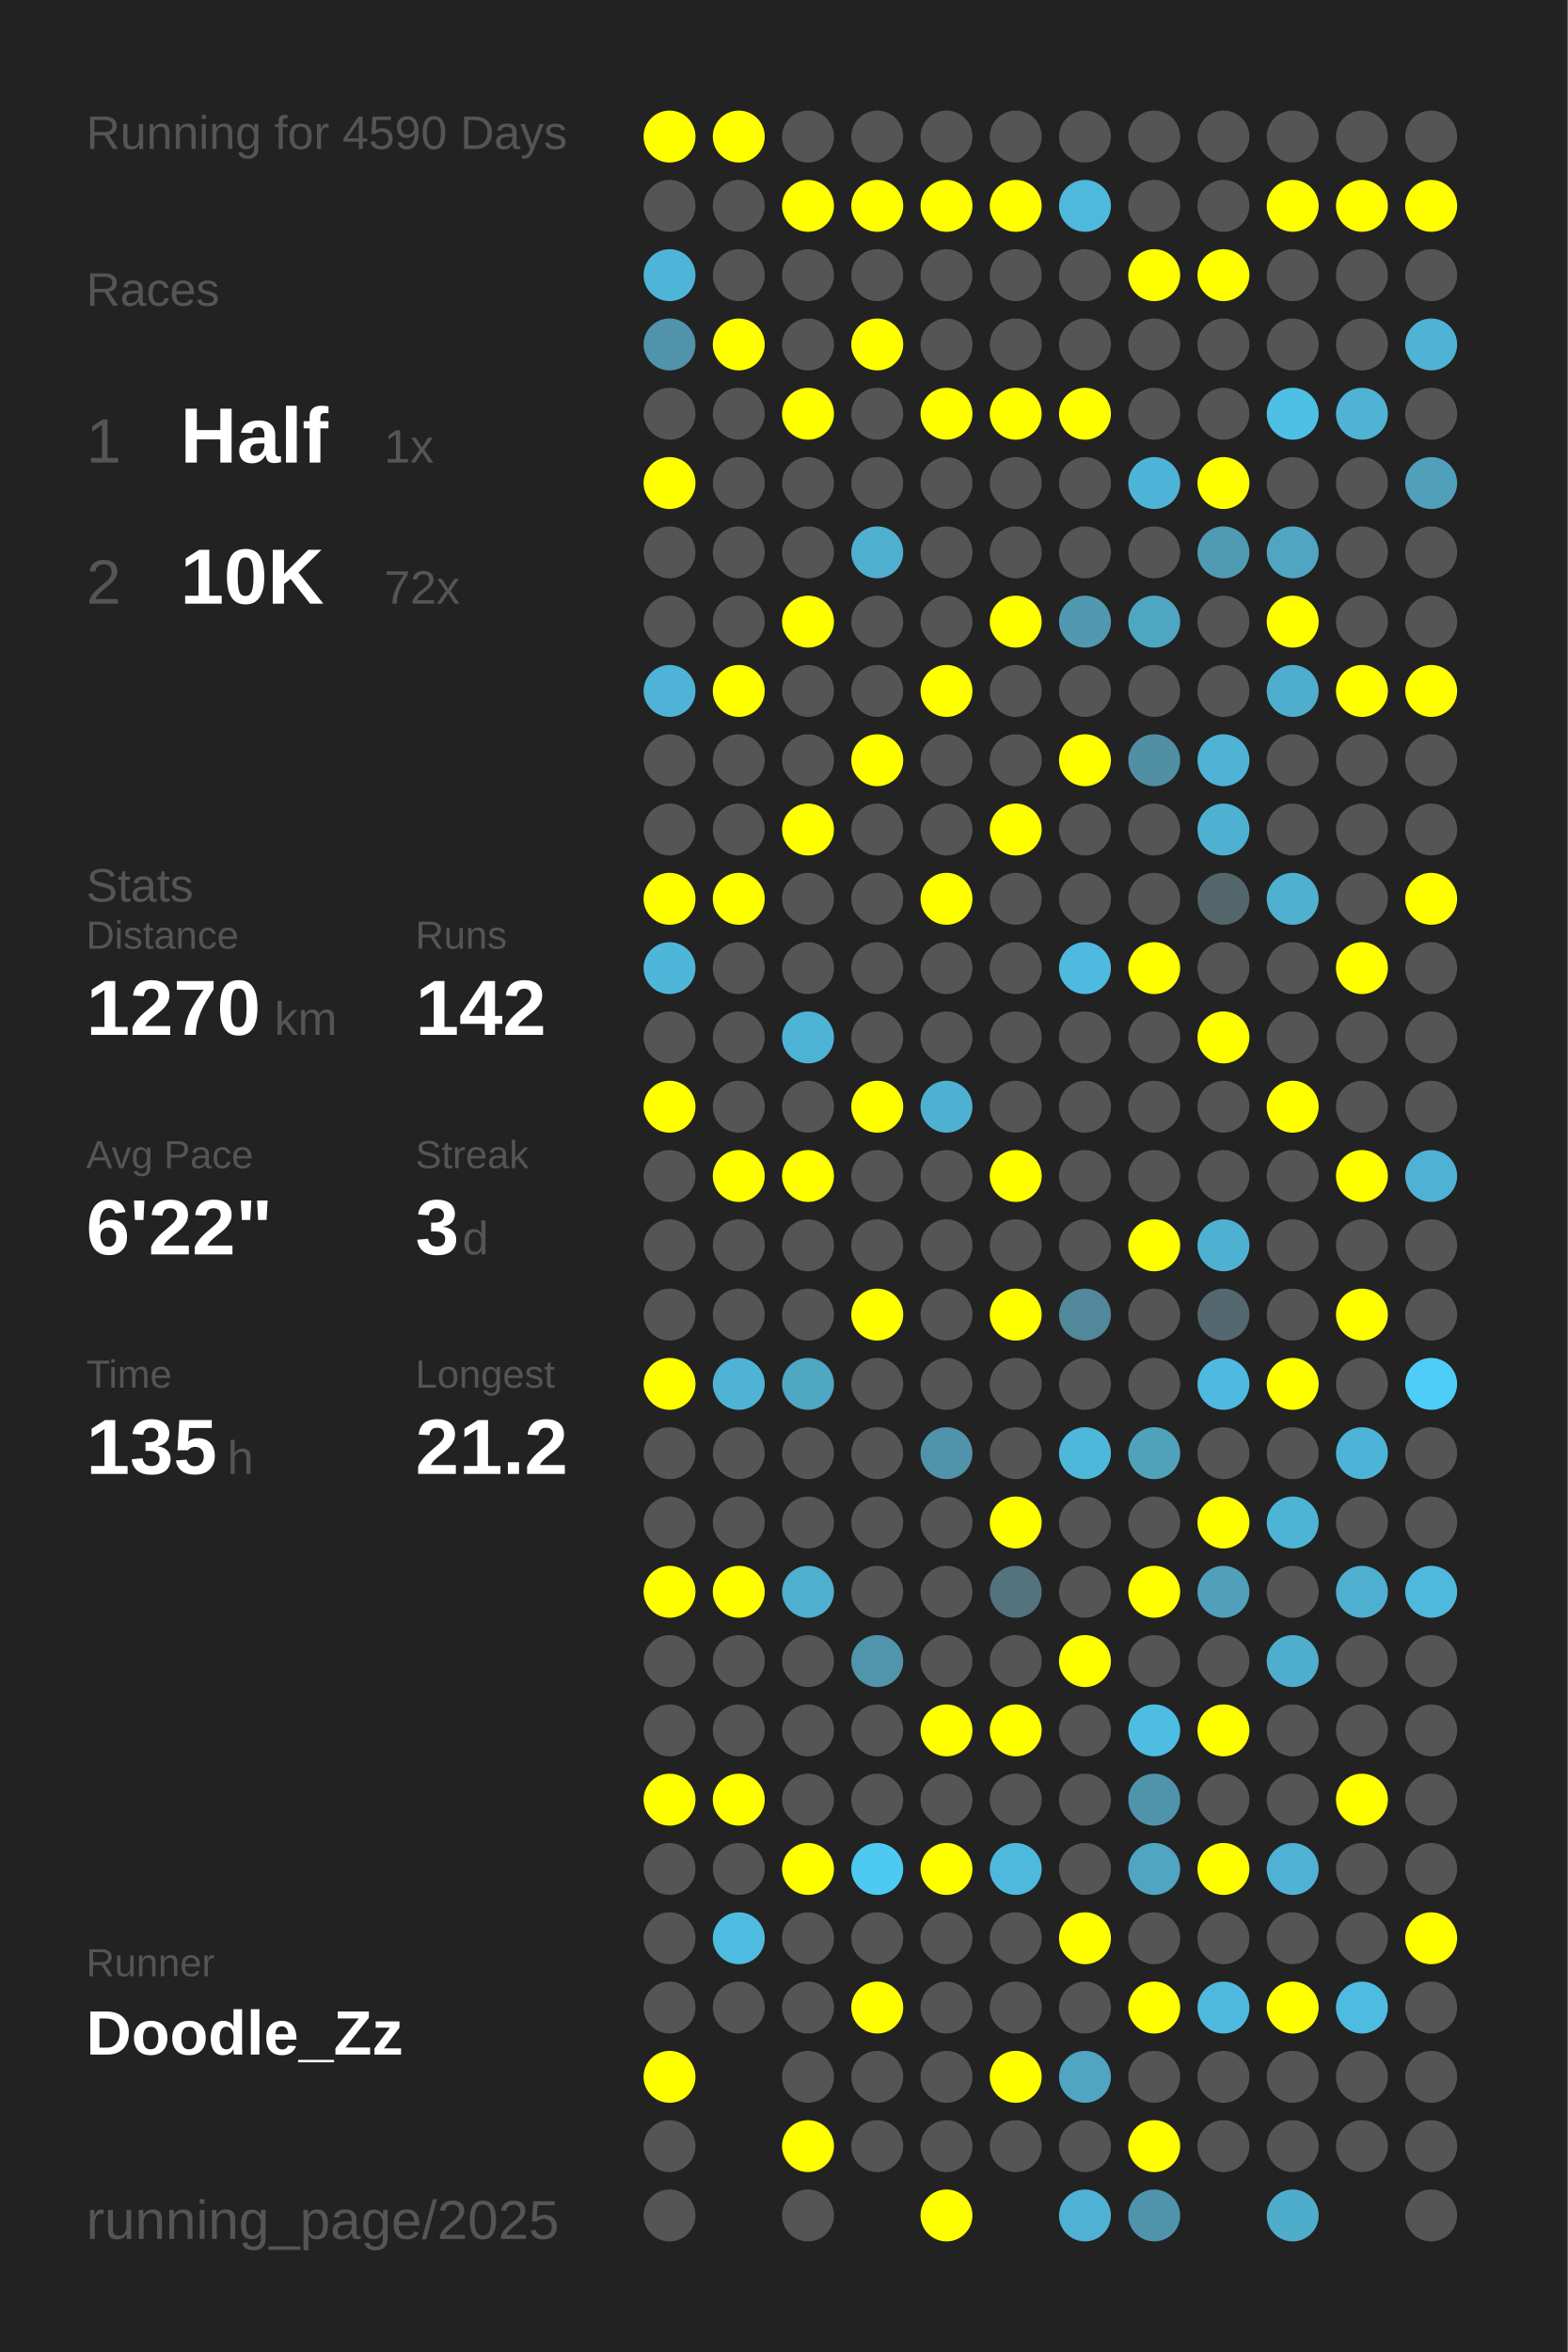
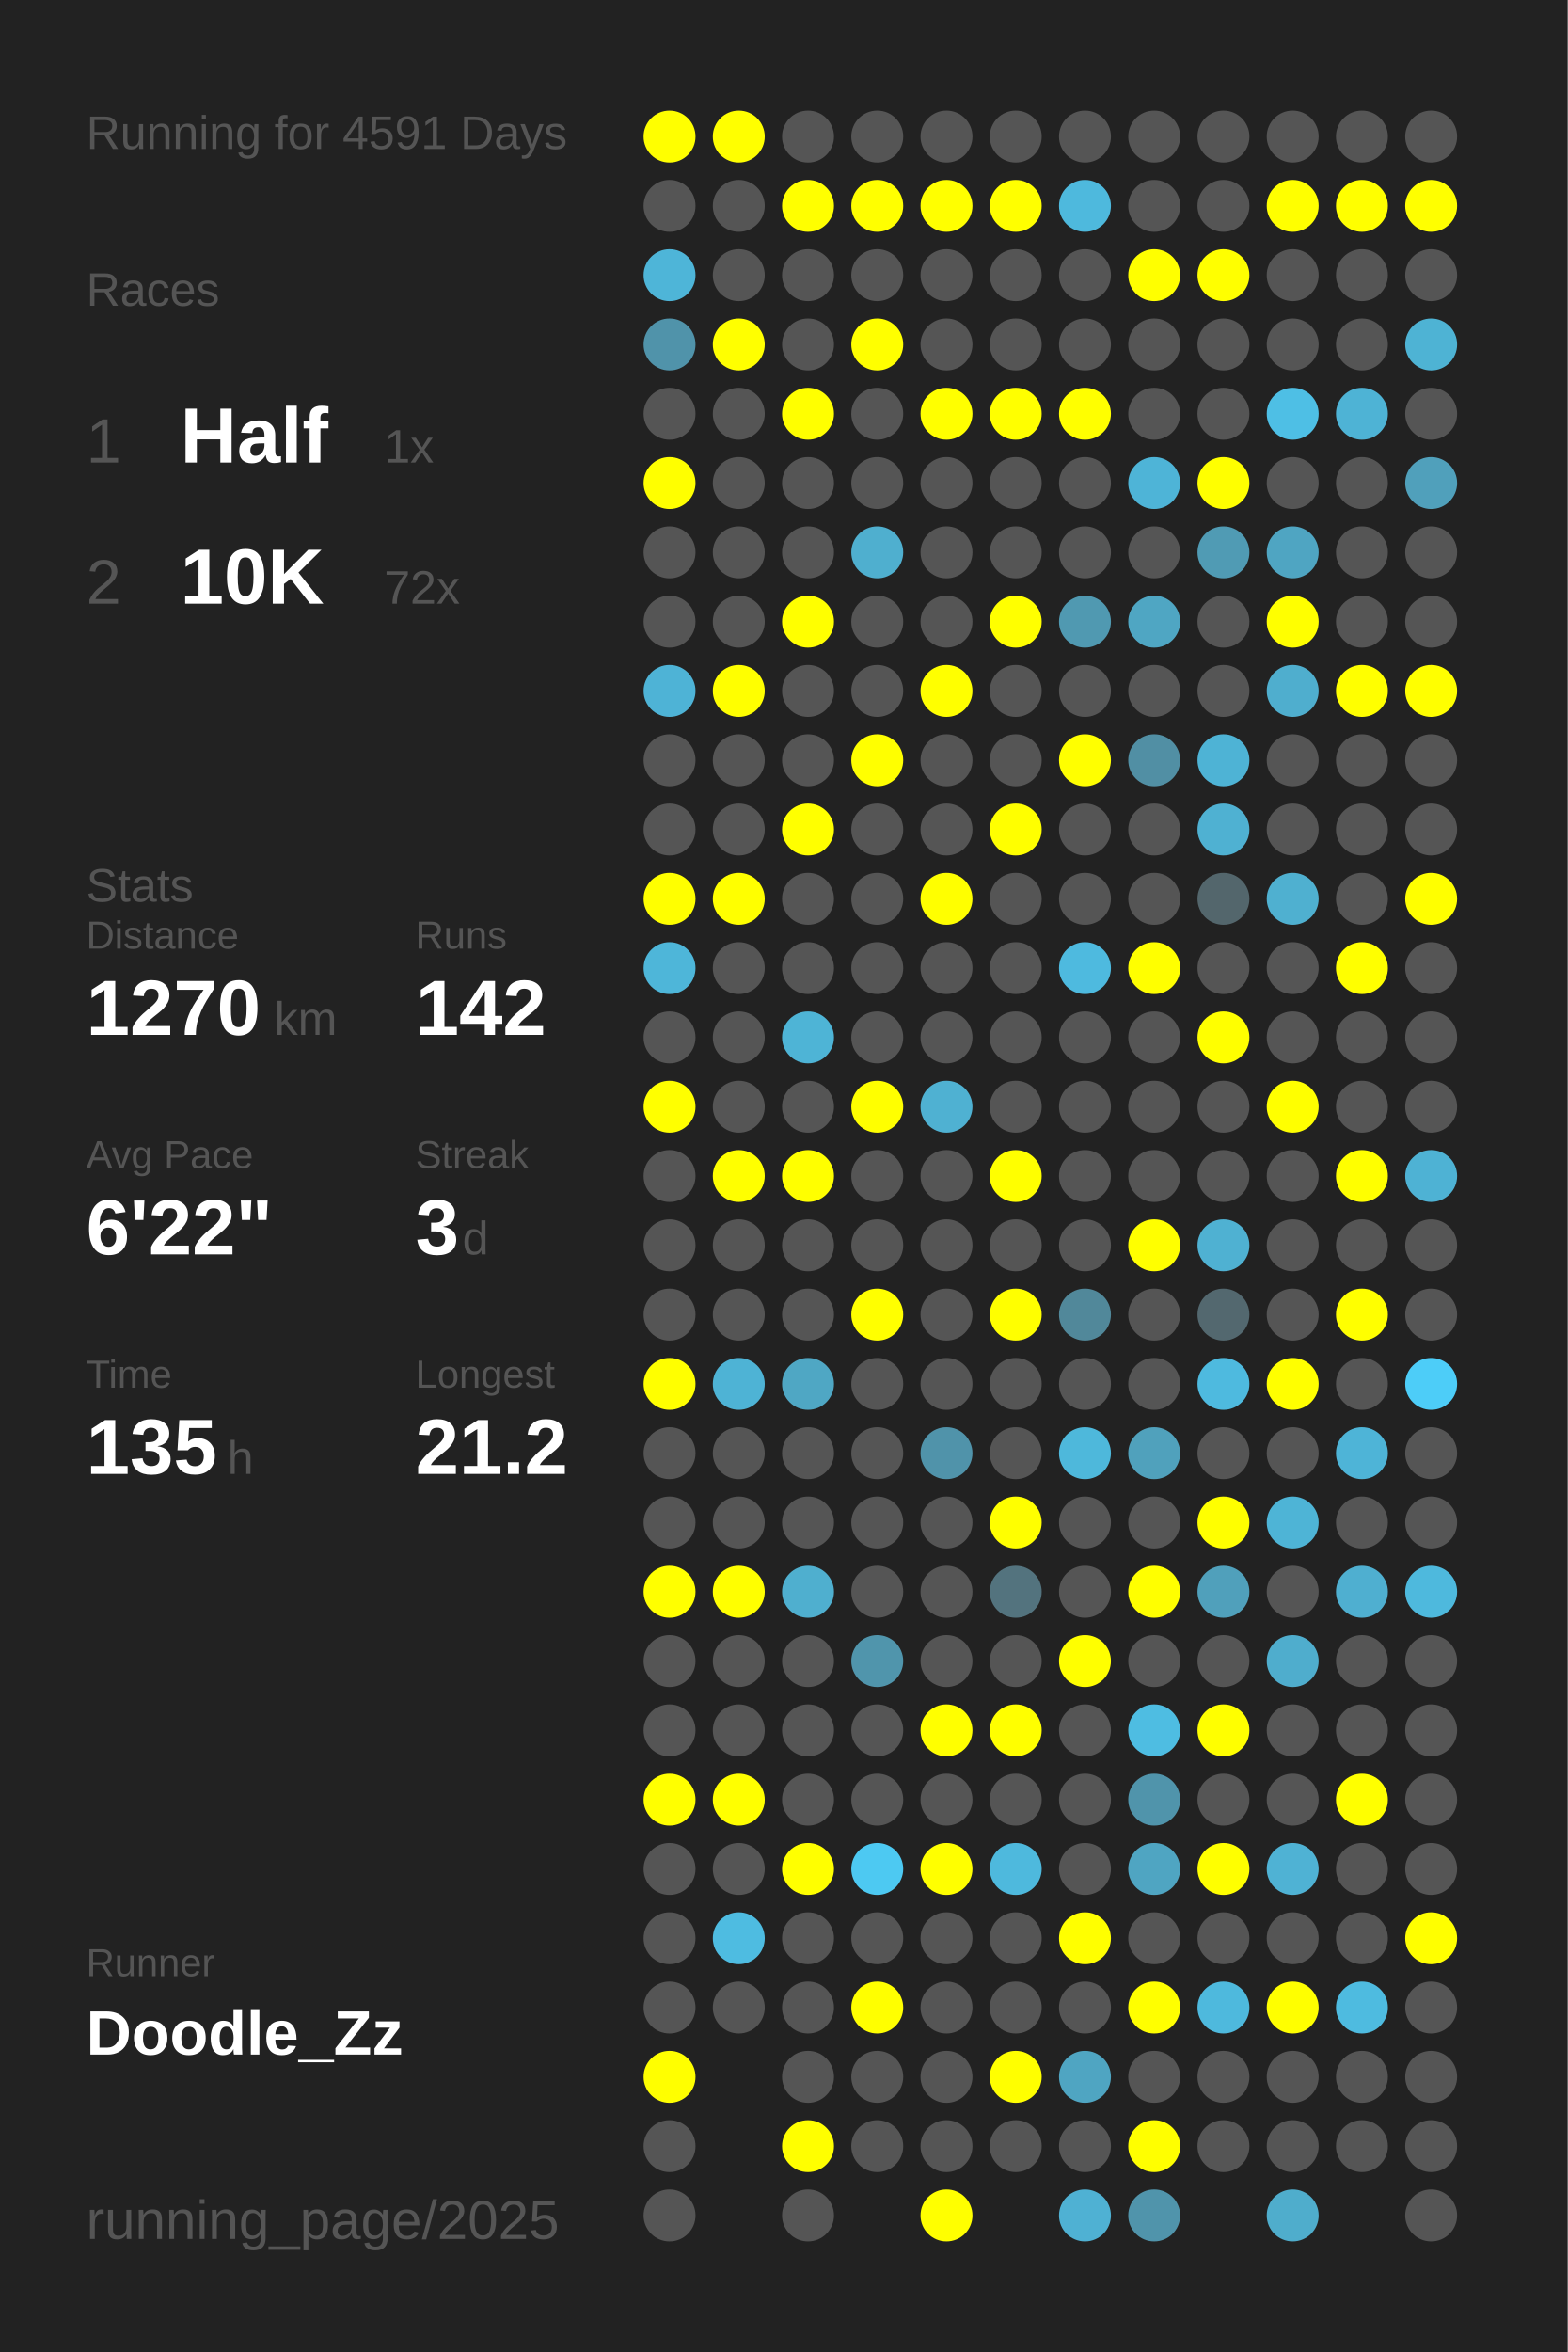
<svg xmlns="http://www.w3.org/2000/svg" baseProfile="full" height="300mm" version="1.1" viewBox="0,0,200,300" width="200mm">
  <defs />
  <rect fill="#222222" height="300" width="200" x="0" y="0" />
-   <text fill="#555555" style="font-size:6px; font-family:Arial;" x="11" y="19">Running for 4590 Days</text>
+   <text fill="#555555" style="font-size:6px; font-family:Arial;" x="11" y="19">Running for 4591 Days</text>
  <text fill="#555555" style="font-size:6px; font-family:Arial;" x="11" y="39">Races</text>
  <text fill="#555555" style="font-size:8px; font-family:Arial;" x="11" y="59">1</text>
  <text fill="#FFFFFF" style="font-size:10px; font-family:Arial; font-weight:bold;" x="23" y="59">Half</text>
  <text fill="#555555" style="font-size:6px; font-family:Arial;" x="49" y="59">1x</text>
  <text fill="#555555" style="font-size:8px; font-family:Arial;" x="11" y="77">2</text>
  <text fill="#FFFFFF" style="font-size:10px; font-family:Arial; font-weight:bold;" x="23" y="77">10K</text>
  <text fill="#555555" style="font-size:6px; font-family:Arial;" x="49" y="77">72x</text>
  <text fill="#555555" style="font-size:6px; font-family:Arial;" x="11" y="115">Stats</text>
  <text fill="#555555" style="font-size:5px; font-family:Arial;" x="11" y="121">Distance</text>
  <text fill="#FFFFFF" style="font-size:10px; font-family:Arial; font-weight:bold;" x="11" y="132">1270</text>
  <text fill="#555555" style="font-size:6px; font-family:Arial;" x="35" y="132">km</text>
  <text fill="#555555" style="font-size:5px; font-family:Arial;" x="53" y="121">Runs</text>
  <text fill="#FFFFFF" style="font-size:10px; font-family:Arial; font-weight:bold;" x="53" y="132">142</text>
  <text fill="#555555" style="font-size:5px; font-family:Arial;" x="11" y="149">Avg Pace</text>
  <text fill="#FFFFFF" style="font-size:10px; font-family:Arial; font-weight:bold;" x="11" y="160">6'22"</text>
  <text fill="#555555" style="font-size:5px; font-family:Arial;" x="53" y="149">Streak</text>
  <text fill="#FFFFFF" style="font-size:10px; font-family:Arial; font-weight:bold;" x="53" y="160">3</text>
  <text fill="#555555" style="font-size:6px; font-family:Arial;" x="59" y="160">d</text>
  <text fill="#555555" style="font-size:5px; font-family:Arial;" x="11" y="177">Time</text>
  <text fill="#FFFFFF" style="font-size:10px; font-family:Arial; font-weight:bold;" x="11" y="188">135</text>
  <text fill="#555555" style="font-size:6px; font-family:Arial;" x="29" y="188">h</text>
  <text fill="#555555" style="font-size:5px; font-family:Arial;" x="53" y="177">Longest</text>
  <text fill="#FFFFFF" style="font-size:10px; font-family:Arial; font-weight:bold;" x="53" y="188">21.2</text>
  <text fill="#555555" style="font-size:5px; font-family:Arial;" x="11" y="252.065">Runner</text>
  <text fill="#FFFFFF" style="font-size:8px; font-family:Arial; font-weight:bold;" x="11" y="262.065">Doodle_Zz</text>
  <text fill="#555555" style="font-size:7px; font-family:Arial;" x="11" y="285.581">running_page/2025</text>
  <circle cx="85.417" cy="17.419" fill="#FFFF00" r="3.312" />
  <circle cx="85.417" cy="26.258" fill="#555555" r="3.312" />
  <circle cx="85.417" cy="35.097" fill="#4eb5d8" r="3.312" />
  <circle cx="85.417" cy="43.935" fill="#5093aa" r="3.312" />
  <circle cx="85.417" cy="52.774" fill="#555555" r="3.312" />
  <circle cx="85.417" cy="61.613" fill="#FFFF00" r="3.312" />
  <circle cx="85.417" cy="70.452" fill="#555555" r="3.312" />
  <circle cx="85.417" cy="79.29" fill="#555555" r="3.312" />
  <circle cx="85.417" cy="88.129" fill="#4eb3d6" r="3.312" />
  <circle cx="85.417" cy="96.968" fill="#555555" r="3.312" />
  <circle cx="85.417" cy="105.806" fill="#555555" r="3.312" />
  <circle cx="85.417" cy="114.645" fill="#FFFF00" r="3.312" />
  <circle cx="85.417" cy="123.484" fill="#4eb6d9" r="3.312" />
  <circle cx="85.417" cy="132.323" fill="#555555" r="3.312" />
  <circle cx="85.417" cy="141.161" fill="#FFFF00" r="3.312" />
  <circle cx="85.417" cy="150" fill="#555555" r="3.312" />
  <circle cx="85.417" cy="158.839" fill="#555555" r="3.312" />
  <circle cx="85.417" cy="167.677" fill="#555555" r="3.312" />
  <circle cx="85.417" cy="176.516" fill="#FFFF00" r="3.312" />
  <circle cx="85.417" cy="185.355" fill="#555555" r="3.312" />
  <circle cx="85.417" cy="194.194" fill="#555555" r="3.312" />
  <circle cx="85.417" cy="203.032" fill="#FFFF00" r="3.312" />
  <circle cx="85.417" cy="211.871" fill="#555555" r="3.312" />
  <circle cx="85.417" cy="220.71" fill="#555555" r="3.312" />
  <circle cx="85.417" cy="229.548" fill="#FFFF00" r="3.312" />
  <circle cx="85.417" cy="238.387" fill="#555555" r="3.312" />
  <circle cx="85.417" cy="247.226" fill="#555555" r="3.312" />
  <circle cx="85.417" cy="256.065" fill="#555555" r="3.312" />
  <circle cx="85.417" cy="264.903" fill="#FFFF00" r="3.312" />
  <circle cx="85.417" cy="273.742" fill="#555555" r="3.312" />
  <circle cx="85.417" cy="282.581" fill="#555555" r="3.312" />
  <circle cx="94.25" cy="17.419" fill="#FFFF00" r="3.312" />
  <circle cx="94.25" cy="26.258" fill="#555555" r="3.312" />
  <circle cx="94.25" cy="35.097" fill="#555555" r="3.312" />
  <circle cx="94.25" cy="43.935" fill="#FFFF00" r="3.312" />
  <circle cx="94.25" cy="52.774" fill="#555555" r="3.312" />
  <circle cx="94.25" cy="61.613" fill="#555555" r="3.312" />
  <circle cx="94.25" cy="70.452" fill="#555555" r="3.312" />
  <circle cx="94.25" cy="79.29" fill="#555555" r="3.312" />
  <circle cx="94.25" cy="88.129" fill="#FFFF00" r="3.312" />
  <circle cx="94.25" cy="96.968" fill="#555555" r="3.312" />
  <circle cx="94.25" cy="105.806" fill="#555555" r="3.312" />
  <circle cx="94.25" cy="114.645" fill="#FFFF00" r="3.312" />
  <circle cx="94.25" cy="123.484" fill="#555555" r="3.312" />
  <circle cx="94.25" cy="132.323" fill="#555555" r="3.312" />
  <circle cx="94.25" cy="141.161" fill="#555555" r="3.312" />
  <circle cx="94.25" cy="150" fill="#FFFF00" r="3.312" />
  <circle cx="94.25" cy="158.839" fill="#555555" r="3.312" />
  <circle cx="94.25" cy="167.677" fill="#555555" r="3.312" />
  <circle cx="94.25" cy="176.516" fill="#4eb3d5" r="3.312" />
  <circle cx="94.25" cy="185.355" fill="#555555" r="3.312" />
  <circle cx="94.25" cy="194.194" fill="#555555" r="3.312" />
  <circle cx="94.25" cy="203.032" fill="#FFFF00" r="3.312" />
  <circle cx="94.25" cy="211.871" fill="#555555" r="3.312" />
  <circle cx="94.25" cy="220.71" fill="#555555" r="3.312" />
  <circle cx="94.25" cy="229.548" fill="#FFFF00" r="3.312" />
  <circle cx="94.25" cy="238.387" fill="#555555" r="3.312" />
  <circle cx="94.25" cy="247.226" fill="#4ebce1" r="3.312" />
  <circle cx="94.25" cy="256.065" fill="#555555" r="3.312" />
  <circle cx="103.083" cy="17.419" fill="#555555" r="3.312" />
  <circle cx="103.083" cy="26.258" fill="#FFFF00" r="3.312" />
  <circle cx="103.083" cy="35.097" fill="#555555" r="3.312" />
  <circle cx="103.083" cy="43.935" fill="#555555" r="3.312" />
  <circle cx="103.083" cy="52.774" fill="#FFFF00" r="3.312" />
  <circle cx="103.083" cy="61.613" fill="#555555" r="3.312" />
  <circle cx="103.083" cy="70.452" fill="#555555" r="3.312" />
  <circle cx="103.083" cy="79.29" fill="#FFFF00" r="3.312" />
  <circle cx="103.083" cy="88.129" fill="#555555" r="3.312" />
  <circle cx="103.083" cy="96.968" fill="#555555" r="3.312" />
  <circle cx="103.083" cy="105.806" fill="#FFFF00" r="3.312" />
  <circle cx="103.083" cy="114.645" fill="#555555" r="3.312" />
  <circle cx="103.083" cy="123.484" fill="#555555" r="3.312" />
  <circle cx="103.083" cy="132.323" fill="#4eb4d6" r="3.312" />
  <circle cx="103.083" cy="141.161" fill="#555555" r="3.312" />
  <circle cx="103.083" cy="150" fill="#FFFF00" r="3.312" />
  <circle cx="103.083" cy="158.839" fill="#555555" r="3.312" />
  <circle cx="103.083" cy="167.677" fill="#555555" r="3.312" />
  <circle cx="103.083" cy="176.516" fill="#4fa7c4" r="3.312" />
  <circle cx="103.083" cy="185.355" fill="#555555" r="3.312" />
  <circle cx="103.083" cy="194.194" fill="#555555" r="3.312" />
  <circle cx="103.083" cy="203.032" fill="#4fafcf" r="3.312" />
  <circle cx="103.083" cy="211.871" fill="#555555" r="3.312" />
  <circle cx="103.083" cy="220.71" fill="#555555" r="3.312" />
  <circle cx="103.083" cy="229.548" fill="#555555" r="3.312" />
  <circle cx="103.083" cy="238.387" fill="#FFFF00" r="3.312" />
  <circle cx="103.083" cy="247.226" fill="#555555" r="3.312" />
  <circle cx="103.083" cy="256.065" fill="#555555" r="3.312" />
  <circle cx="103.083" cy="264.903" fill="#555555" r="3.312" />
  <circle cx="103.083" cy="273.742" fill="#FFFF00" r="3.312" />
  <circle cx="103.083" cy="282.581" fill="#555555" r="3.312" />
  <circle cx="111.917" cy="17.419" fill="#555555" r="3.312" />
  <circle cx="111.917" cy="26.258" fill="#FFFF00" r="3.312" />
  <circle cx="111.917" cy="35.097" fill="#555555" r="3.312" />
  <circle cx="111.917" cy="43.935" fill="#FFFF00" r="3.312" />
  <circle cx="111.917" cy="52.774" fill="#555555" r="3.312" />
  <circle cx="111.917" cy="61.613" fill="#555555" r="3.312" />
  <circle cx="111.917" cy="70.452" fill="#4fafcf" r="3.312" />
  <circle cx="111.917" cy="79.29" fill="#555555" r="3.312" />
  <circle cx="111.917" cy="88.129" fill="#555555" r="3.312" />
  <circle cx="111.917" cy="96.968" fill="#FFFF00" r="3.312" />
  <circle cx="111.917" cy="105.806" fill="#555555" r="3.312" />
  <circle cx="111.917" cy="114.645" fill="#555555" r="3.312" />
  <circle cx="111.917" cy="123.484" fill="#555555" r="3.312" />
  <circle cx="111.917" cy="132.323" fill="#555555" r="3.312" />
  <circle cx="111.917" cy="141.161" fill="#FFFF00" r="3.312" />
  <circle cx="111.917" cy="150" fill="#555555" r="3.312" />
  <circle cx="111.917" cy="158.839" fill="#555555" r="3.312" />
  <circle cx="111.917" cy="167.677" fill="#FFFF00" r="3.312" />
  <circle cx="111.917" cy="176.516" fill="#555555" r="3.312" />
  <circle cx="111.917" cy="185.355" fill="#555555" r="3.312" />
  <circle cx="111.917" cy="194.194" fill="#555555" r="3.312" />
  <circle cx="111.917" cy="203.032" fill="#555555" r="3.312" />
  <circle cx="111.917" cy="211.871" fill="#5095ac" r="3.312" />
  <circle cx="111.917" cy="220.71" fill="#555555" r="3.312" />
  <circle cx="111.917" cy="229.548" fill="#555555" r="3.312" />
  <circle cx="111.917" cy="238.387" fill="#4dc9f2" r="3.312" />
  <circle cx="111.917" cy="247.226" fill="#555555" r="3.312" />
  <circle cx="111.917" cy="256.065" fill="#FFFF00" r="3.312" />
  <circle cx="111.917" cy="264.903" fill="#555555" r="3.312" />
  <circle cx="111.917" cy="273.742" fill="#555555" r="3.312" />
  <circle cx="120.75" cy="17.419" fill="#555555" r="3.312" />
  <circle cx="120.75" cy="26.258" fill="#FFFF00" r="3.312" />
  <circle cx="120.75" cy="35.097" fill="#555555" r="3.312" />
  <circle cx="120.75" cy="43.935" fill="#555555" r="3.312" />
  <circle cx="120.75" cy="52.774" fill="#FFFF00" r="3.312" />
  <circle cx="120.75" cy="61.613" fill="#555555" r="3.312" />
  <circle cx="120.75" cy="70.452" fill="#555555" r="3.312" />
  <circle cx="120.75" cy="79.29" fill="#555555" r="3.312" />
  <circle cx="120.75" cy="88.129" fill="#FFFF00" r="3.312" />
  <circle cx="120.75" cy="96.968" fill="#555555" r="3.312" />
  <circle cx="120.75" cy="105.806" fill="#555555" r="3.312" />
  <circle cx="120.75" cy="114.645" fill="#FFFF00" r="3.312" />
  <circle cx="120.75" cy="123.484" fill="#555555" r="3.312" />
  <circle cx="120.75" cy="132.323" fill="#555555" r="3.312" />
  <circle cx="120.75" cy="141.161" fill="#4fb1d2" r="3.312" />
  <circle cx="120.75" cy="150" fill="#555555" r="3.312" />
  <circle cx="120.75" cy="158.839" fill="#555555" r="3.312" />
  <circle cx="120.75" cy="167.677" fill="#555555" r="3.312" />
  <circle cx="120.75" cy="176.516" fill="#555555" r="3.312" />
  <circle cx="120.75" cy="185.355" fill="#5093aa" r="3.312" />
  <circle cx="120.75" cy="194.194" fill="#555555" r="3.312" />
  <circle cx="120.75" cy="203.032" fill="#555555" r="3.312" />
  <circle cx="120.75" cy="211.871" fill="#555555" r="3.312" />
  <circle cx="120.75" cy="220.71" fill="#FFFF00" r="3.312" />
  <circle cx="120.75" cy="229.548" fill="#555555" r="3.312" />
  <circle cx="120.75" cy="238.387" fill="#FFFF00" r="3.312" />
  <circle cx="120.75" cy="247.226" fill="#555555" r="3.312" />
  <circle cx="120.75" cy="256.065" fill="#555555" r="3.312" />
  <circle cx="120.75" cy="264.903" fill="#555555" r="3.312" />
  <circle cx="120.75" cy="273.742" fill="#555555" r="3.312" />
  <circle cx="120.75" cy="282.581" fill="#FFFF00" r="3.312" />
  <circle cx="129.583" cy="17.419" fill="#555555" r="3.312" />
  <circle cx="129.583" cy="26.258" fill="#FFFF00" r="3.312" />
  <circle cx="129.583" cy="35.097" fill="#555555" r="3.312" />
  <circle cx="129.583" cy="43.935" fill="#555555" r="3.312" />
  <circle cx="129.583" cy="52.774" fill="#FFFF00" r="3.312" />
  <circle cx="129.583" cy="61.613" fill="#555555" r="3.312" />
  <circle cx="129.583" cy="70.452" fill="#555555" r="3.312" />
  <circle cx="129.583" cy="79.29" fill="#FFFF00" r="3.312" />
  <circle cx="129.583" cy="88.129" fill="#555555" r="3.312" />
  <circle cx="129.583" cy="96.968" fill="#555555" r="3.312" />
  <circle cx="129.583" cy="105.806" fill="#FFFF00" r="3.312" />
  <circle cx="129.583" cy="114.645" fill="#555555" r="3.312" />
  <circle cx="129.583" cy="123.484" fill="#555555" r="3.312" />
  <circle cx="129.583" cy="132.323" fill="#555555" r="3.312" />
  <circle cx="129.583" cy="141.161" fill="#555555" r="3.312" />
  <circle cx="129.583" cy="150" fill="#FFFF00" r="3.312" />
  <circle cx="129.583" cy="158.839" fill="#555555" r="3.312" />
  <circle cx="129.583" cy="167.677" fill="#FFFF00" r="3.312" />
  <circle cx="129.583" cy="176.516" fill="#555555" r="3.312" />
  <circle cx="129.583" cy="185.355" fill="#555555" r="3.312" />
  <circle cx="129.583" cy="194.194" fill="#FFFF00" r="3.312" />
  <circle cx="129.583" cy="203.032" fill="#53737e" r="3.312" />
  <circle cx="129.583" cy="211.871" fill="#555555" r="3.312" />
  <circle cx="129.583" cy="220.71" fill="#FFFF00" r="3.312" />
  <circle cx="129.583" cy="229.548" fill="#555555" r="3.312" />
  <circle cx="129.583" cy="238.387" fill="#4eb9dd" r="3.312" />
  <circle cx="129.583" cy="247.226" fill="#555555" r="3.312" />
  <circle cx="129.583" cy="256.065" fill="#555555" r="3.312" />
  <circle cx="129.583" cy="264.903" fill="#FFFF00" r="3.312" />
  <circle cx="129.583" cy="273.742" fill="#555555" r="3.312" />
  <circle cx="138.417" cy="17.419" fill="#555555" r="3.312" />
  <circle cx="138.417" cy="26.258" fill="#4eb9dd" r="3.312" />
  <circle cx="138.417" cy="35.097" fill="#555555" r="3.312" />
  <circle cx="138.417" cy="43.935" fill="#555555" r="3.312" />
  <circle cx="138.417" cy="52.774" fill="#FFFF00" r="3.312" />
  <circle cx="138.417" cy="61.613" fill="#555555" r="3.312" />
  <circle cx="138.417" cy="70.452" fill="#555555" r="3.312" />
  <circle cx="138.417" cy="79.29" fill="#5099b1" r="3.312" />
  <circle cx="138.417" cy="88.129" fill="#555555" r="3.312" />
  <circle cx="138.417" cy="96.968" fill="#FFFF00" r="3.312" />
  <circle cx="138.417" cy="105.806" fill="#555555" r="3.312" />
  <circle cx="138.417" cy="114.645" fill="#555555" r="3.312" />
  <circle cx="138.417" cy="123.484" fill="#4ebadf" r="3.312" />
  <circle cx="138.417" cy="132.323" fill="#555555" r="3.312" />
  <circle cx="138.417" cy="141.161" fill="#555555" r="3.312" />
  <circle cx="138.417" cy="150" fill="#555555" r="3.312" />
  <circle cx="138.417" cy="158.839" fill="#555555" r="3.312" />
  <circle cx="138.417" cy="167.677" fill="#51889a" r="3.312" />
  <circle cx="138.417" cy="176.516" fill="#555555" r="3.312" />
  <circle cx="138.417" cy="185.355" fill="#4eb8db" r="3.312" />
  <circle cx="138.417" cy="194.194" fill="#555555" r="3.312" />
  <circle cx="138.417" cy="203.032" fill="#555555" r="3.312" />
  <circle cx="138.417" cy="211.871" fill="#FFFF00" r="3.312" />
  <circle cx="138.417" cy="220.71" fill="#555555" r="3.312" />
  <circle cx="138.417" cy="229.548" fill="#555555" r="3.312" />
  <circle cx="138.417" cy="238.387" fill="#555555" r="3.312" />
  <circle cx="138.417" cy="247.226" fill="#FFFF00" r="3.312" />
  <circle cx="138.417" cy="256.065" fill="#555555" r="3.312" />
  <circle cx="138.417" cy="264.903" fill="#4fa5c2" r="3.312" />
  <circle cx="138.417" cy="273.742" fill="#555555" r="3.312" />
  <circle cx="138.417" cy="282.581" fill="#4fb1d3" r="3.312" />
  <circle cx="147.25" cy="17.419" fill="#555555" r="3.312" />
  <circle cx="147.25" cy="26.258" fill="#555555" r="3.312" />
  <circle cx="147.25" cy="35.097" fill="#FFFF00" r="3.312" />
  <circle cx="147.25" cy="43.935" fill="#555555" r="3.312" />
  <circle cx="147.25" cy="52.774" fill="#555555" r="3.312" />
  <circle cx="147.25" cy="61.613" fill="#4eb4d7" r="3.312" />
  <circle cx="147.25" cy="70.452" fill="#555555" r="3.312" />
  <circle cx="147.25" cy="79.29" fill="#4fa6c3" r="3.312" />
  <circle cx="147.25" cy="88.129" fill="#555555" r="3.312" />
  <circle cx="147.25" cy="96.968" fill="#518fa4" r="3.312" />
  <circle cx="147.25" cy="105.806" fill="#555555" r="3.312" />
  <circle cx="147.25" cy="114.645" fill="#555555" r="3.312" />
  <circle cx="147.25" cy="123.484" fill="#FFFF00" r="3.312" />
  <circle cx="147.25" cy="132.323" fill="#555555" r="3.312" />
  <circle cx="147.25" cy="141.161" fill="#555555" r="3.312" />
  <circle cx="147.25" cy="150" fill="#555555" r="3.312" />
  <circle cx="147.25" cy="158.839" fill="#FFFF00" r="3.312" />
  <circle cx="147.25" cy="167.677" fill="#555555" r="3.312" />
  <circle cx="147.25" cy="176.516" fill="#555555" r="3.312" />
  <circle cx="147.25" cy="185.355" fill="#50a1bc" r="3.312" />
  <circle cx="147.25" cy="194.194" fill="#555555" r="3.312" />
  <circle cx="147.25" cy="203.032" fill="#FFFF00" r="3.312" />
  <circle cx="147.25" cy="211.871" fill="#555555" r="3.312" />
  <circle cx="147.25" cy="220.71" fill="#4ebde2" r="3.312" />
  <circle cx="147.25" cy="229.548" fill="#5094ab" r="3.312" />
  <circle cx="147.25" cy="238.387" fill="#4fa5c2" r="3.312" />
  <circle cx="147.25" cy="247.226" fill="#555555" r="3.312" />
  <circle cx="147.25" cy="256.065" fill="#FFFF00" r="3.312" />
  <circle cx="147.25" cy="264.903" fill="#555555" r="3.312" />
  <circle cx="147.25" cy="273.742" fill="#FFFF00" r="3.312" />
  <circle cx="147.25" cy="282.581" fill="#5094ab" r="3.312" />
  <circle cx="156.083" cy="17.419" fill="#555555" r="3.312" />
  <circle cx="156.083" cy="26.258" fill="#555555" r="3.312" />
  <circle cx="156.083" cy="35.097" fill="#FFFF00" r="3.312" />
  <circle cx="156.083" cy="43.935" fill="#555555" r="3.312" />
  <circle cx="156.083" cy="52.774" fill="#555555" r="3.312" />
  <circle cx="156.083" cy="61.613" fill="#FFFF00" r="3.312" />
  <circle cx="156.083" cy="70.452" fill="#509bb4" r="3.312" />
  <circle cx="156.083" cy="79.29" fill="#555555" r="3.312" />
  <circle cx="156.083" cy="88.129" fill="#555555" r="3.312" />
  <circle cx="156.083" cy="96.968" fill="#4eb3d5" r="3.312" />
  <circle cx="156.083" cy="105.806" fill="#4fb1d2" r="3.312" />
  <circle cx="156.083" cy="114.645" fill="#53666c" r="3.312" />
  <circle cx="156.083" cy="123.484" fill="#555555" r="3.312" />
  <circle cx="156.083" cy="132.323" fill="#FFFF00" r="3.312" />
  <circle cx="156.083" cy="141.161" fill="#555555" r="3.312" />
  <circle cx="156.083" cy="150" fill="#555555" r="3.312" />
  <circle cx="156.083" cy="158.839" fill="#4fb1d2" r="3.312" />
  <circle cx="156.083" cy="167.677" fill="#53686f" r="3.312" />
  <circle cx="156.083" cy="176.516" fill="#4ebadf" r="3.312" />
  <circle cx="156.083" cy="185.355" fill="#555555" r="3.312" />
  <circle cx="156.083" cy="194.194" fill="#FFFF00" r="3.312" />
  <circle cx="156.083" cy="203.032" fill="#50a0bb" r="3.312" />
  <circle cx="156.083" cy="211.871" fill="#555555" r="3.312" />
  <circle cx="156.083" cy="220.71" fill="#FFFF00" r="3.312" />
  <circle cx="156.083" cy="229.548" fill="#555555" r="3.312" />
  <circle cx="156.083" cy="238.387" fill="#FFFF00" r="3.312" />
  <circle cx="156.083" cy="247.226" fill="#555555" r="3.312" />
  <circle cx="156.083" cy="256.065" fill="#4eb9dd" r="3.312" />
  <circle cx="156.083" cy="264.903" fill="#555555" r="3.312" />
  <circle cx="156.083" cy="273.742" fill="#555555" r="3.312" />
  <circle cx="164.917" cy="17.419" fill="#555555" r="3.312" />
  <circle cx="164.917" cy="26.258" fill="#FFFF00" r="3.312" />
  <circle cx="164.917" cy="35.097" fill="#555555" r="3.312" />
  <circle cx="164.917" cy="43.935" fill="#555555" r="3.312" />
  <circle cx="164.917" cy="52.774" fill="#4ebfe5" r="3.312" />
  <circle cx="164.917" cy="61.613" fill="#555555" r="3.312" />
  <circle cx="164.917" cy="70.452" fill="#4fa5c2" r="3.312" />
  <circle cx="164.917" cy="79.29" fill="#FFFF00" r="3.312" />
  <circle cx="164.917" cy="88.129" fill="#4faece" r="3.312" />
  <circle cx="164.917" cy="96.968" fill="#555555" r="3.312" />
  <circle cx="164.917" cy="105.806" fill="#555555" r="3.312" />
  <circle cx="164.917" cy="114.645" fill="#4fb0d0" r="3.312" />
  <circle cx="164.917" cy="123.484" fill="#555555" r="3.312" />
  <circle cx="164.917" cy="132.323" fill="#555555" r="3.312" />
  <circle cx="164.917" cy="141.161" fill="#FFFF00" r="3.312" />
  <circle cx="164.917" cy="150" fill="#555555" r="3.312" />
  <circle cx="164.917" cy="158.839" fill="#555555" r="3.312" />
  <circle cx="164.917" cy="167.677" fill="#555555" r="3.312" />
  <circle cx="164.917" cy="176.516" fill="#FFFF00" r="3.312" />
  <circle cx="164.917" cy="185.355" fill="#555555" r="3.312" />
  <circle cx="164.917" cy="194.194" fill="#4eb4d6" r="3.312" />
  <circle cx="164.917" cy="203.032" fill="#555555" r="3.312" />
  <circle cx="164.917" cy="211.871" fill="#4fadcd" r="3.312" />
  <circle cx="164.917" cy="220.71" fill="#555555" r="3.312" />
  <circle cx="164.917" cy="229.548" fill="#555555" r="3.312" />
  <circle cx="164.917" cy="238.387" fill="#4fb2d4" r="3.312" />
  <circle cx="164.917" cy="247.226" fill="#555555" r="3.312" />
  <circle cx="164.917" cy="256.065" fill="#FFFF00" r="3.312" />
  <circle cx="164.917" cy="264.903" fill="#555555" r="3.312" />
  <circle cx="164.917" cy="273.742" fill="#555555" r="3.312" />
  <circle cx="164.917" cy="282.581" fill="#4fadcc" r="3.312" />
  <circle cx="173.75" cy="17.419" fill="#555555" r="3.312" />
  <circle cx="173.75" cy="26.258" fill="#FFFF00" r="3.312" />
  <circle cx="173.75" cy="35.097" fill="#555555" r="3.312" />
  <circle cx="173.75" cy="43.935" fill="#555555" r="3.312" />
  <circle cx="173.75" cy="52.774" fill="#4eb3d5" r="3.312" />
  <circle cx="173.75" cy="61.613" fill="#555555" r="3.312" />
  <circle cx="173.75" cy="70.452" fill="#555555" r="3.312" />
  <circle cx="173.75" cy="79.29" fill="#555555" r="3.312" />
  <circle cx="173.75" cy="88.129" fill="#FFFF00" r="3.312" />
  <circle cx="173.75" cy="96.968" fill="#555555" r="3.312" />
  <circle cx="173.75" cy="105.806" fill="#555555" r="3.312" />
  <circle cx="173.75" cy="114.645" fill="#555555" r="3.312" />
  <circle cx="173.75" cy="123.484" fill="#FFFF00" r="3.312" />
  <circle cx="173.75" cy="132.323" fill="#555555" r="3.312" />
  <circle cx="173.75" cy="141.161" fill="#555555" r="3.312" />
  <circle cx="173.75" cy="150" fill="#FFFF00" r="3.312" />
  <circle cx="173.75" cy="158.839" fill="#555555" r="3.312" />
  <circle cx="173.75" cy="167.677" fill="#FFFF00" r="3.312" />
  <circle cx="173.75" cy="176.516" fill="#555555" r="3.312" />
  <circle cx="173.75" cy="185.355" fill="#4eb4d7" r="3.312" />
  <circle cx="173.75" cy="194.194" fill="#555555" r="3.312" />
  <circle cx="173.75" cy="203.032" fill="#4fafd0" r="3.312" />
  <circle cx="173.75" cy="211.871" fill="#555555" r="3.312" />
  <circle cx="173.75" cy="220.71" fill="#555555" r="3.312" />
  <circle cx="173.75" cy="229.548" fill="#FFFF00" r="3.312" />
  <circle cx="173.75" cy="238.387" fill="#555555" r="3.312" />
  <circle cx="173.75" cy="247.226" fill="#555555" r="3.312" />
  <circle cx="173.75" cy="256.065" fill="#4ebbe0" r="3.312" />
  <circle cx="173.75" cy="264.903" fill="#555555" r="3.312" />
  <circle cx="173.75" cy="273.742" fill="#555555" r="3.312" />
  <circle cx="182.583" cy="17.419" fill="#555555" r="3.312" />
  <circle cx="182.583" cy="26.258" fill="#FFFF00" r="3.312" />
  <circle cx="182.583" cy="35.097" fill="#555555" r="3.312" />
  <circle cx="182.583" cy="43.935" fill="#4eb3d4" r="3.312" />
  <circle cx="182.583" cy="52.774" fill="#555555" r="3.312" />
  <circle cx="182.583" cy="61.613" fill="#50a0bb" r="3.312" />
  <circle cx="182.583" cy="70.452" fill="#555555" r="3.312" />
  <circle cx="182.583" cy="79.29" fill="#555555" r="3.312" />
  <circle cx="182.583" cy="88.129" fill="#FFFF00" r="3.312" />
  <circle cx="182.583" cy="96.968" fill="#555555" r="3.312" />
  <circle cx="182.583" cy="105.806" fill="#555555" r="3.312" />
  <circle cx="182.583" cy="114.645" fill="#FFFF00" r="3.312" />
  <circle cx="182.583" cy="123.484" fill="#555555" r="3.312" />
  <circle cx="182.583" cy="132.323" fill="#555555" r="3.312" />
  <circle cx="182.583" cy="141.161" fill="#555555" r="3.312" />
  <circle cx="182.583" cy="150" fill="#4eb2d4" r="3.312" />
  <circle cx="182.583" cy="158.839" fill="#555555" r="3.312" />
  <circle cx="182.583" cy="167.677" fill="#555555" r="3.312" />
  <circle cx="182.583" cy="176.516" fill="#4dcdf8" r="3.312" />
  <circle cx="182.583" cy="185.355" fill="#555555" r="3.312" />
  <circle cx="182.583" cy="194.194" fill="#555555" r="3.312" />
  <circle cx="182.583" cy="203.032" fill="#4eb9dd" r="3.312" />
  <circle cx="182.583" cy="211.871" fill="#555555" r="3.312" />
  <circle cx="182.583" cy="220.71" fill="#555555" r="3.312" />
  <circle cx="182.583" cy="229.548" fill="#555555" r="3.312" />
  <circle cx="182.583" cy="238.387" fill="#555555" r="3.312" />
  <circle cx="182.583" cy="247.226" fill="#FFFF00" r="3.312" />
  <circle cx="182.583" cy="256.065" fill="#555555" r="3.312" />
  <circle cx="182.583" cy="264.903" fill="#555555" r="3.312" />
  <circle cx="182.583" cy="273.742" fill="#555555" r="3.312" />
  <circle cx="182.583" cy="282.581" fill="#555555" r="3.312" />
</svg>
